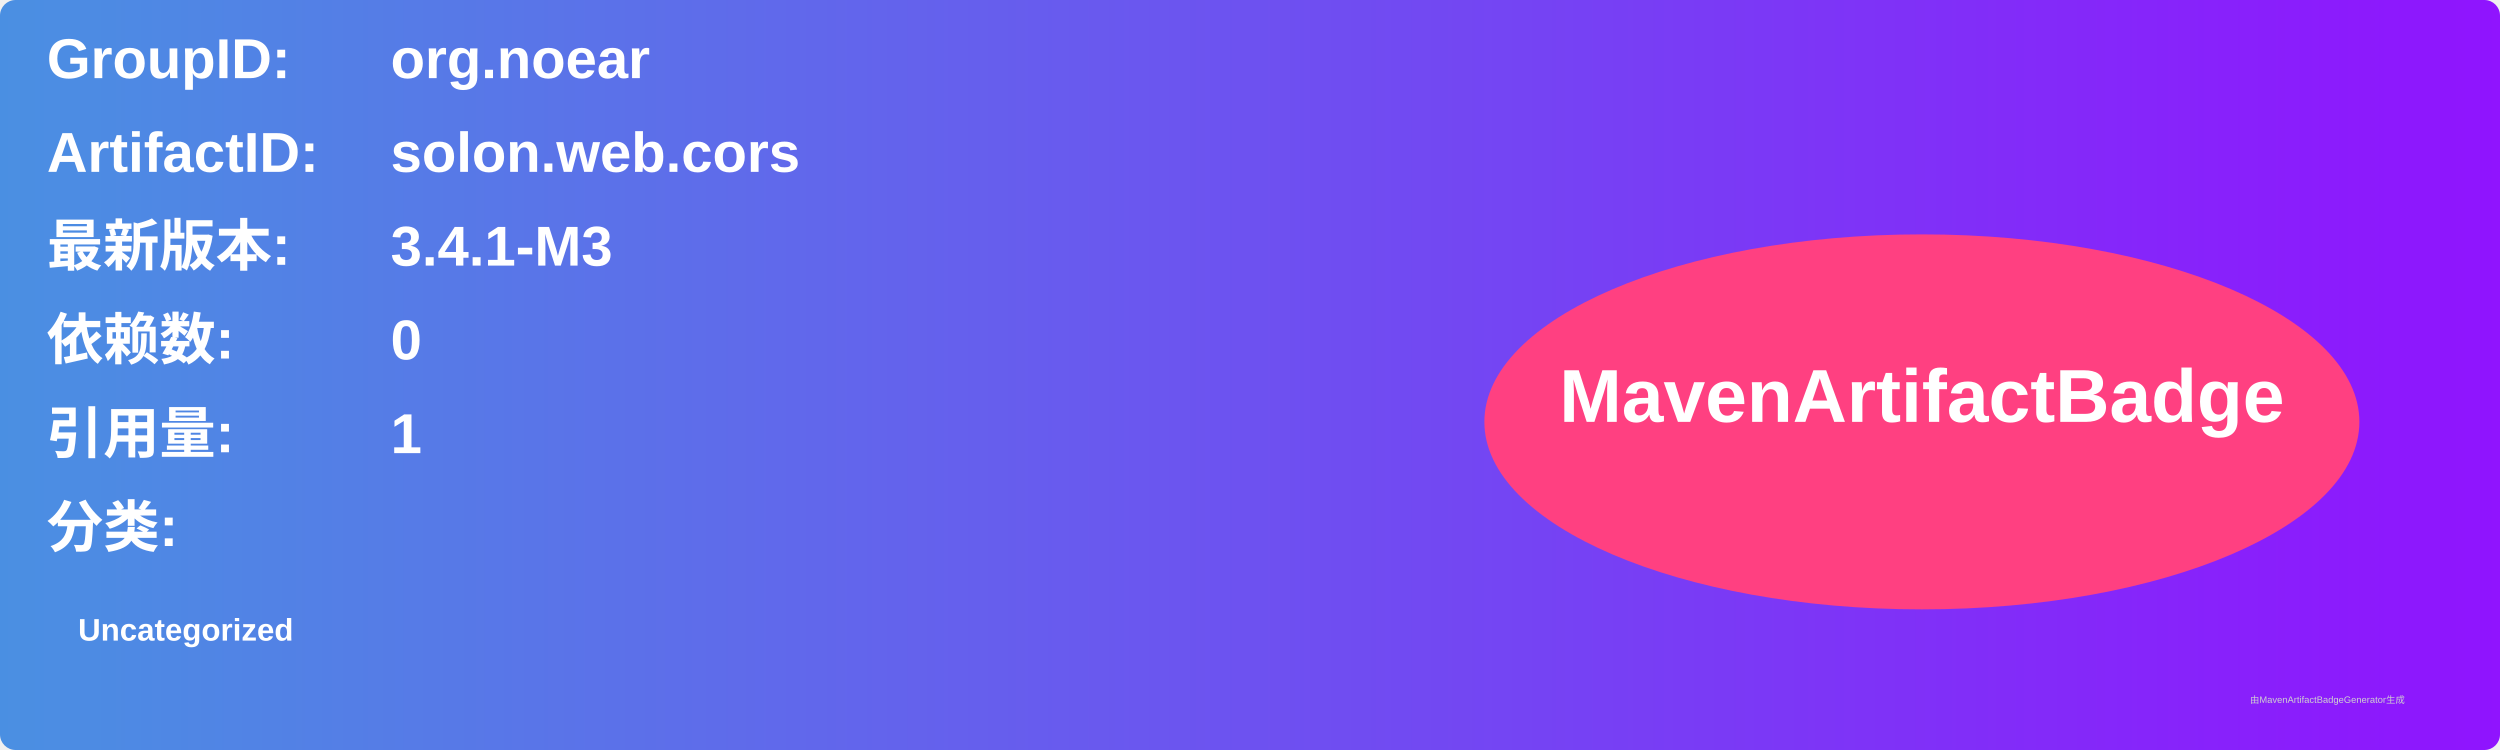
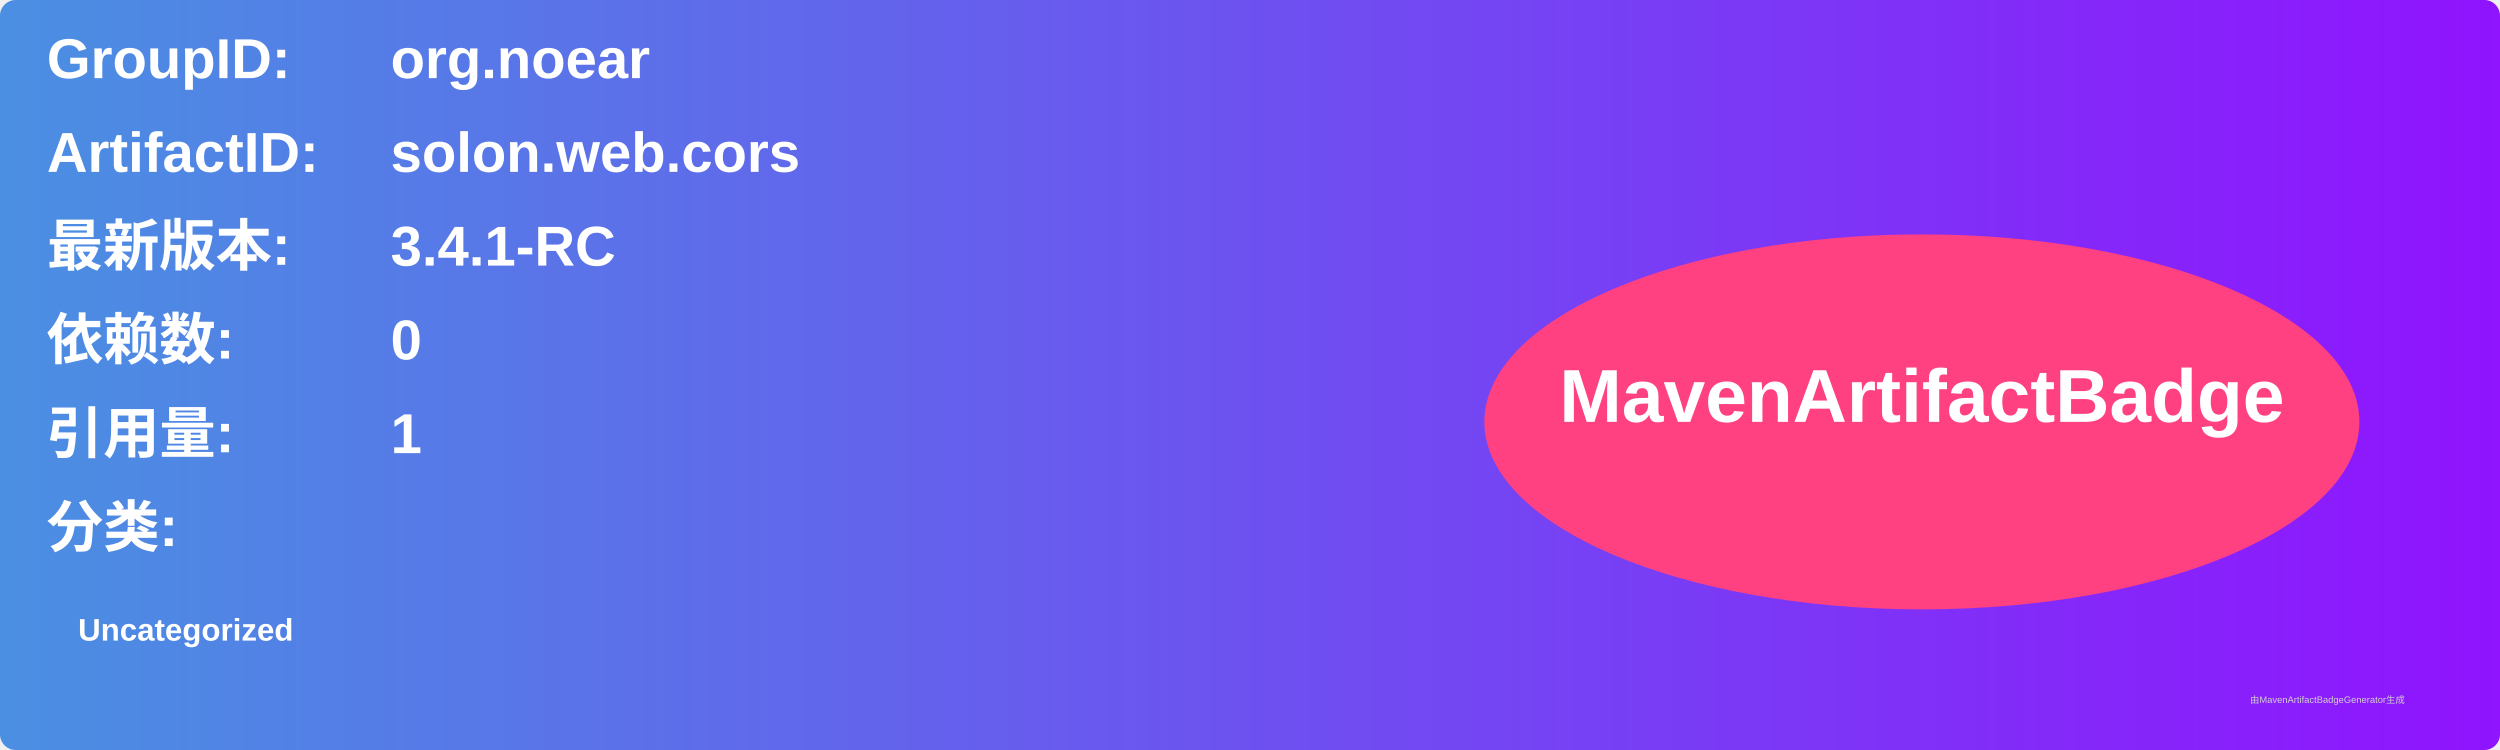
<svg xmlns="http://www.w3.org/2000/svg" width="800" height="240" viewBox="0 0 800 240">
  <linearGradient id="grad" x1="0%" y1="0%" x2="100%" y2="0%">
    <stop offset="0%" stop-color="#4a90e2" />
    <stop offset="100%" stop-color="#9013fe" />
  </linearGradient>
  <rect width="100%" height="100%" rx="5" ry="5" fill="url(#grad)" />
  <g transform="translate(15, 15)">
    <text x="0" y="10" font-family="Arial" font-size="18" fill="white" font-weight="bold" width="260">GroupID:</text>
    <text x="110" y="10" font-family="Arial" font-size="18" fill="white" font-weight="bold" width="460">org.noear</text>
    <text x="0" y="40" font-family="Arial" font-size="18" fill="white" font-weight="bold" width="260">ArtifactID:</text>
    <text x="110" y="40" font-family="Arial" font-size="18" fill="white" font-weight="bold" width="460">solon.web.cors</text>
    <text x="0" y="70" font-family="Arial" font-size="18" fill="white" font-weight="bold">最新版本:</text>
    <text x="110" y="70" font-family="Arial" font-size="18" fill="white" font-weight="bold">
-       <tspan font-weight="bold">3.4.1-M3</tspan>
+       <tspan font-weight="bold">3.4.1-RC</tspan>
    </text>
    <text x="0" y="100" font-family="Arial" font-size="18" fill="white" font-weight="bold">依赖数: </text>
    <text x="110" y="100" font-family="Arial" font-size="18" fill="white">
      <tspan font-weight="bold">0</tspan>
    </text>
    <text x="0" y="130" font-family="Arial" font-size="18" fill="white" font-weight="bold">引用量: </text>
    <text x="110" y="130" font-family="Arial" font-size="18" fill="white">
      <tspan font-weight="bold">1</tspan>
    </text>
    <text x="0" y="160" font-family="Arial" font-size="18" fill="white" font-weight="bold">分类:</text>
    <text x="10" y="190" font-family="Arial" font-size="10" fill="white">
      <tspan font-weight="bold">Uncategorized</tspan>
    </text>
    <ellipse cx="600" cy="120" rx="140" ry="60" fill="#ff4081" />
    <text x="600" y="120" text-anchor="middle" font-family="Arial" font-size="24" fill="white" font-weight="bold">MavenArtifactBadge</text>
  </g>
  <text x="720" y="225" font-family="Arial" font-size="3" fill="#d0d0d0">由MavenArtifactBadgeGenerator生成</text>
</svg>
